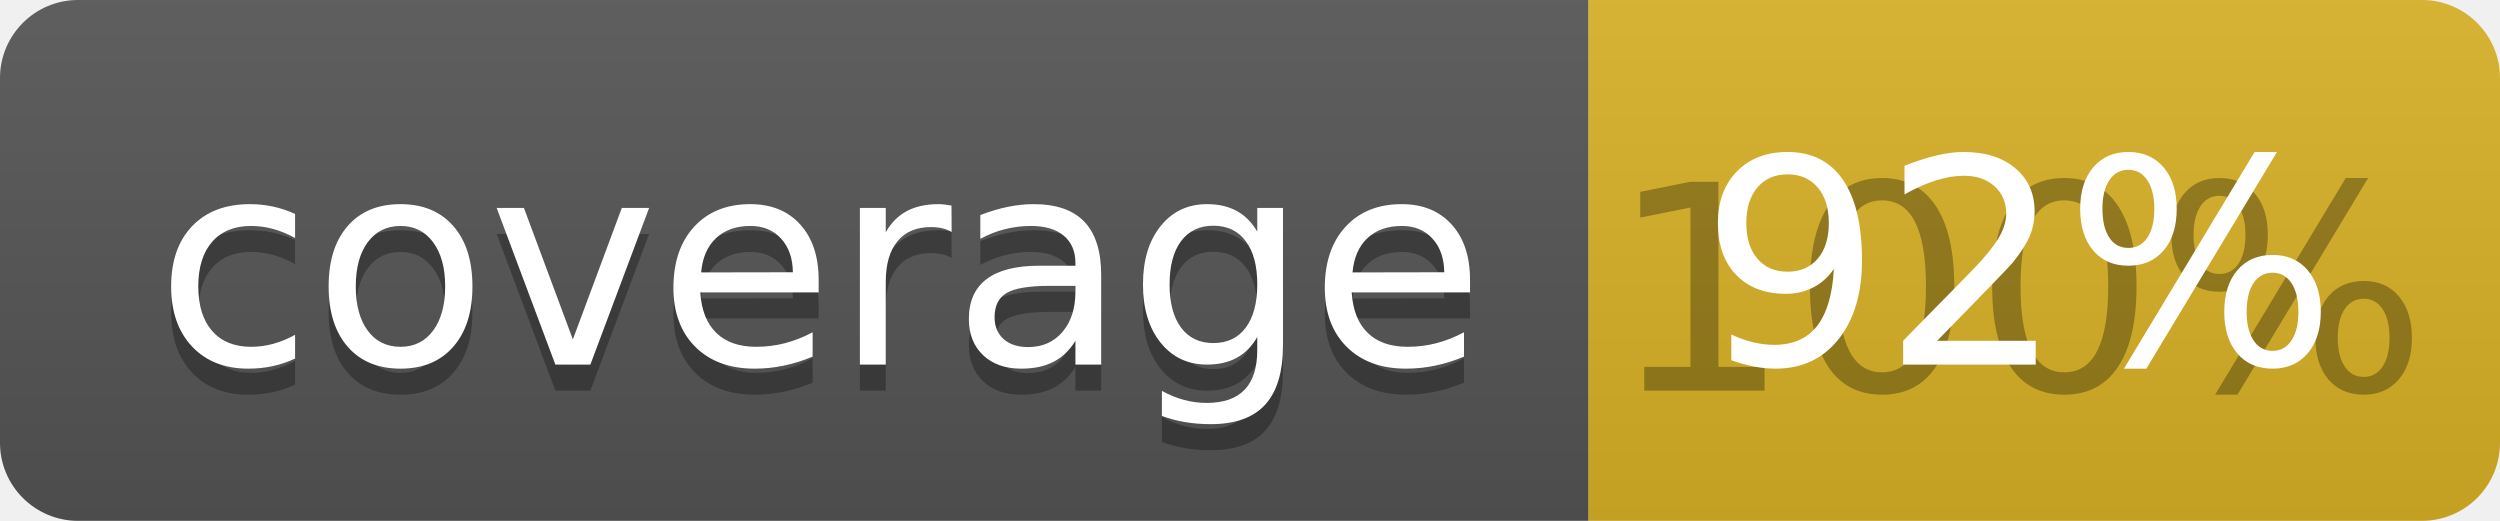
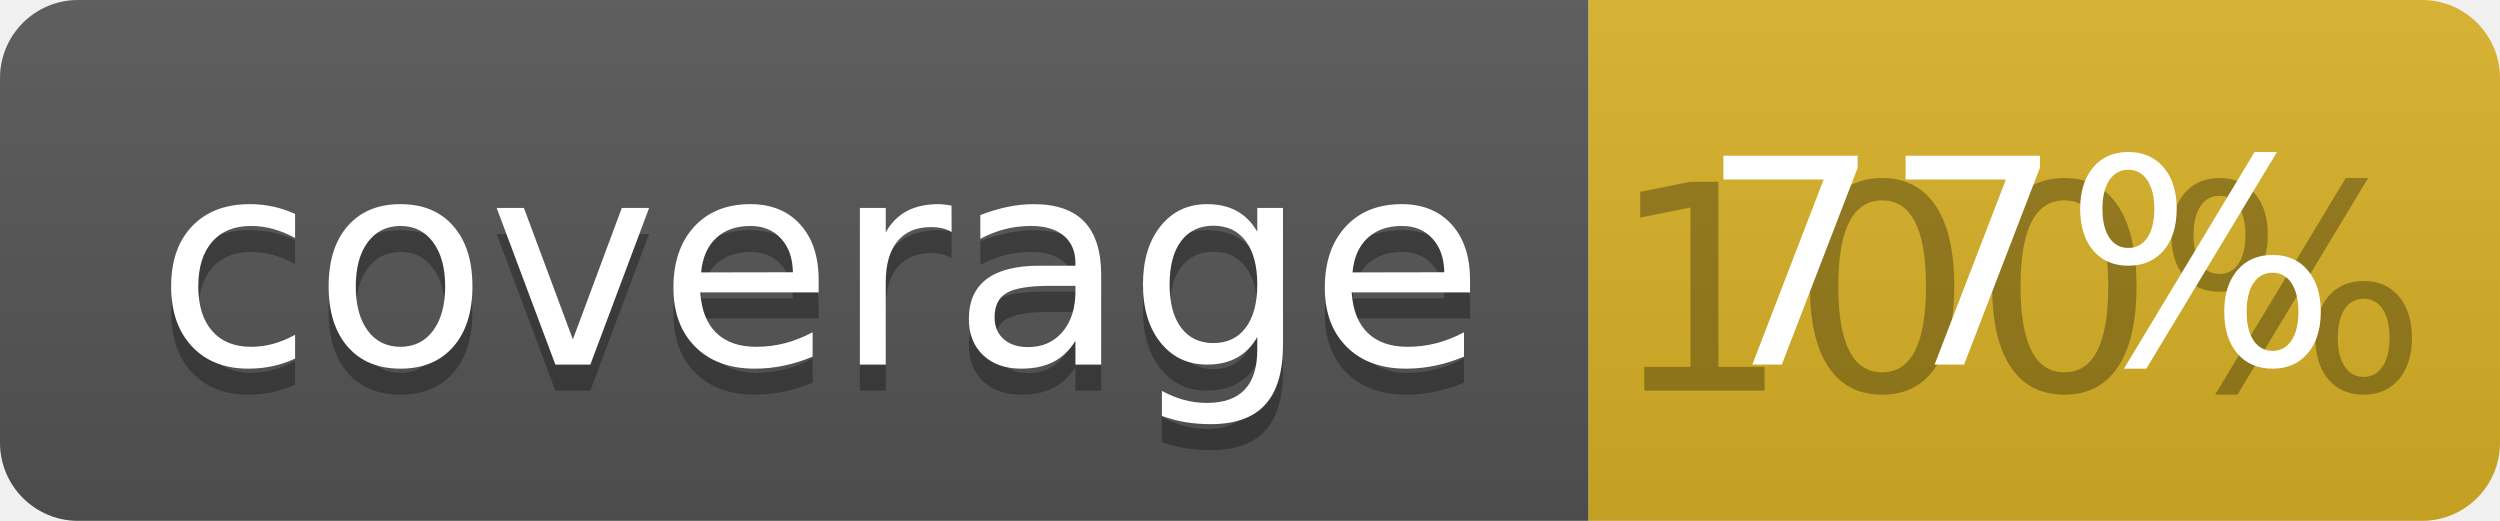
<svg xmlns="http://www.w3.org/2000/svg" width="96" height="20">
  <linearGradient id="b" x2="0" y2="100%">
    <stop offset="0" stop-color="#bbb" stop-opacity=".1" />
    <stop offset="1" stop-opacity=".1" />
  </linearGradient>
  <clipPath id="a">
    <rect width="96" height="20" rx="3" fill="#fff" />
  </clipPath>
  <g clip-path="url(#a)">
    <path fill="#555" d="M0 0h61v20H0z" />
    <path fill="#D9B226" d="M61 0h35v20H61z" />
    <path fill="url(#b)" d="M0 0h96v20H0z" />
  </g>
  <g fill="#fff" text-anchor="middle" font-family="DejaVu Sans,Verdana,Geneva,sans-serif" font-size="110">
    <text x="315" y="150" fill="#010101" fill-opacity=".3" transform="scale(.1)" textLength="510">coverage</text>
    <text x="315" y="140" transform="scale(.1)" textLength="510">coverage</text>
    <text x="775" y="150" fill="#010101" fill-opacity=".3" transform="scale(.1)" textLength="250">100%</text>
-     <text x="775" y="140" transform="scale(.1)" textLength="250">92%</text>
+     <text x="775" y="140" transform="scale(.1)" textLength="250">77%</text>
  </g>
</svg>
